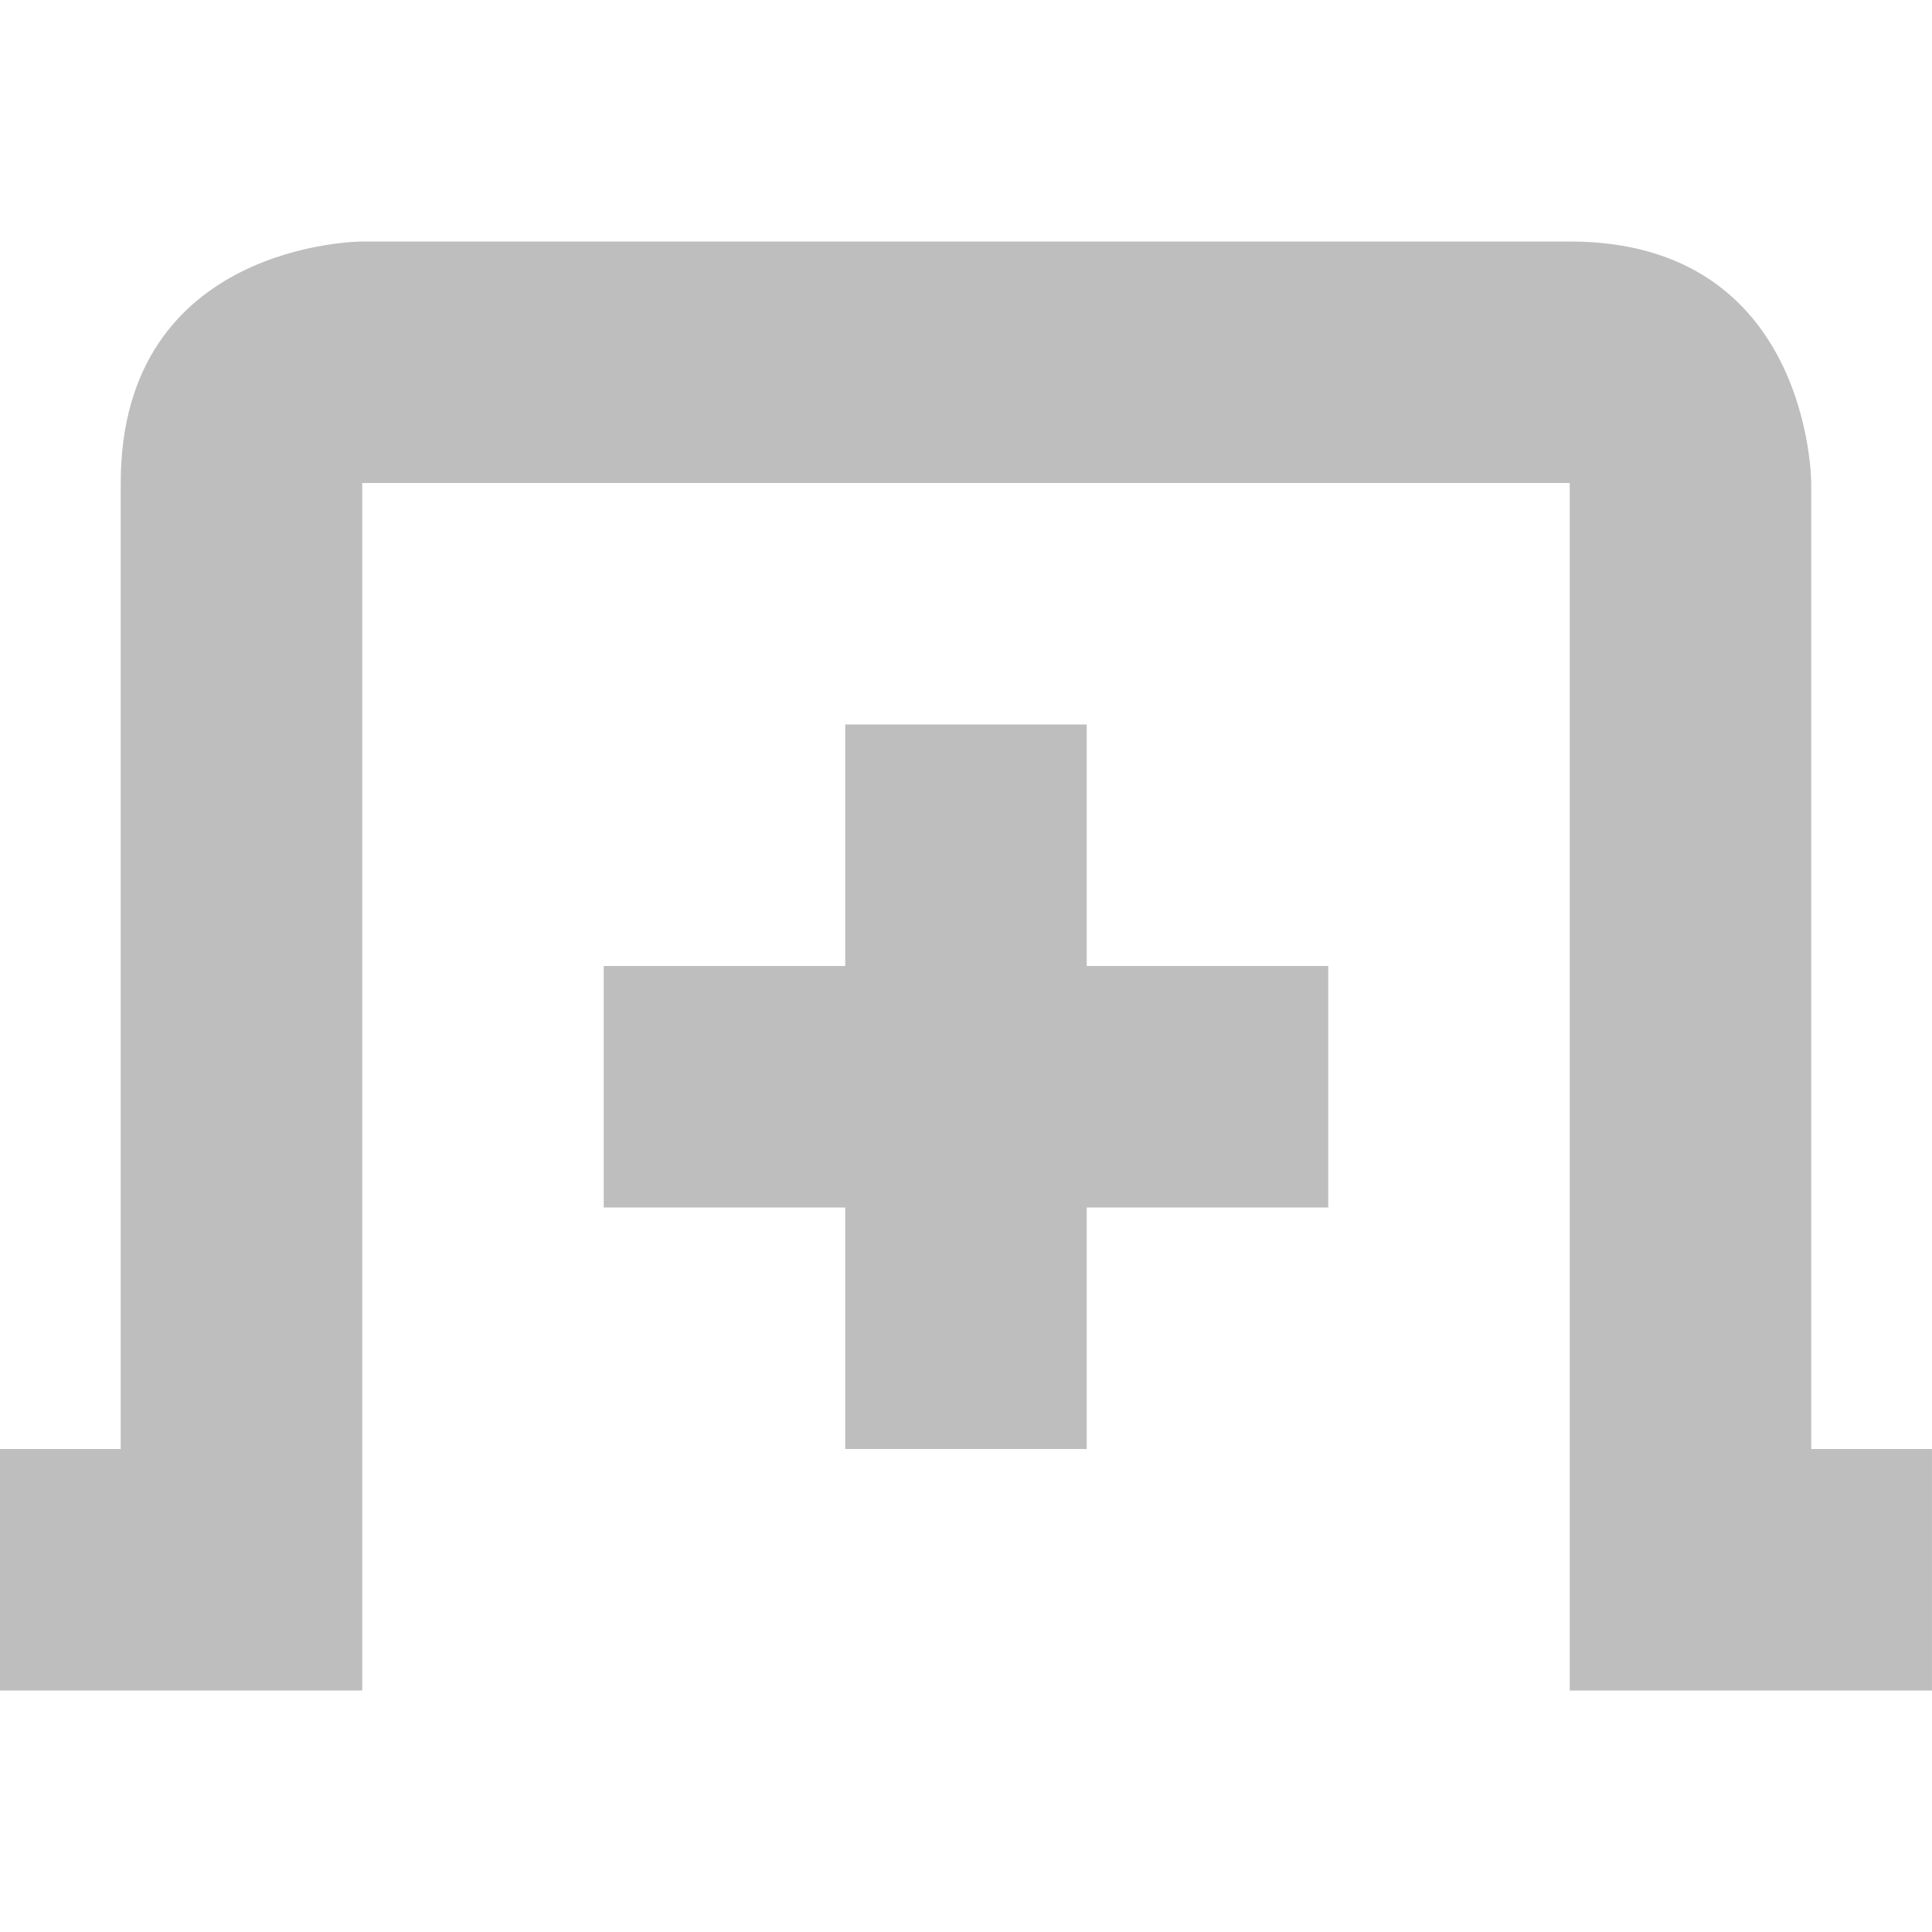
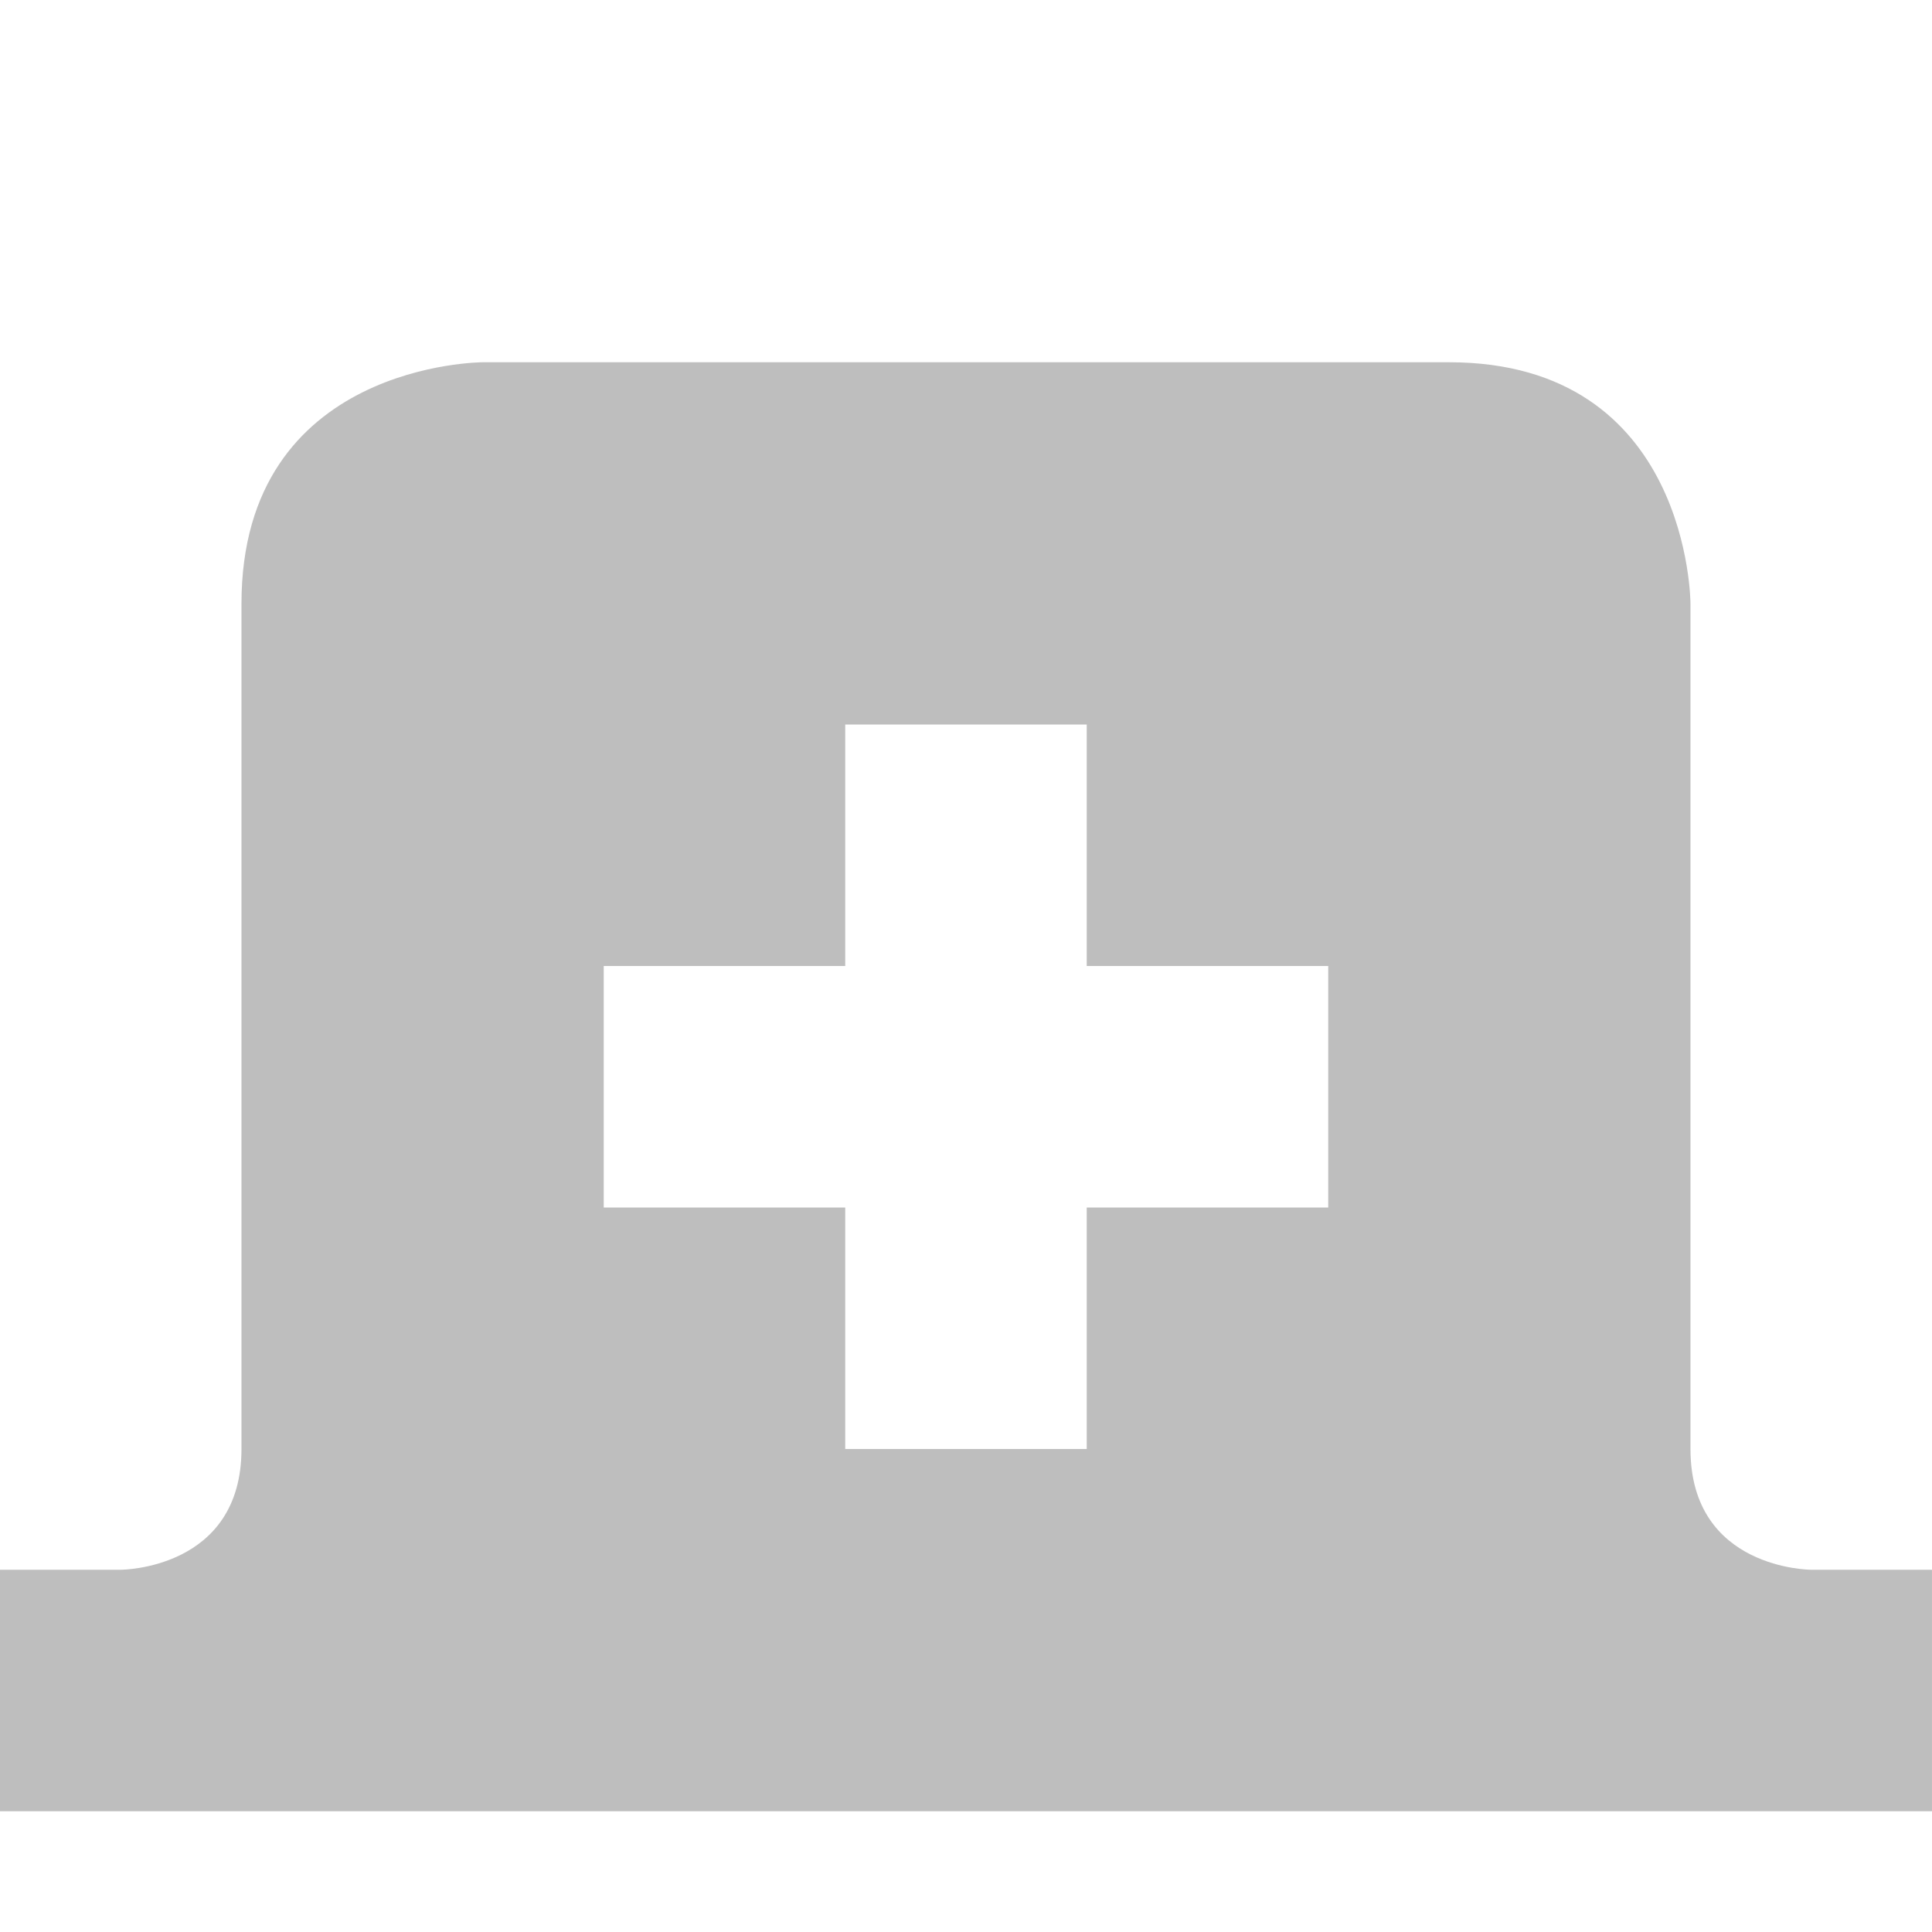
- <svg xmlns="http://www.w3.org/2000/svg" height="16" id="svg7384" version="1.1" width="16">
-   <defs id="defs7386" />
+ <svg xmlns="http://www.w3.org/2000/svg" xmlns:ns1="http://www.openswatchbook.org/uri/2009/osb" height="16" id="svg7384" version="1.1" width="16">
+   <defs id="defs7386">
+     <linearGradient gradientTransform="matrix(-2.736579,0.2820293,-0.1890831,-0.9998832,239.5401,-879.4556)" id="linearGradient19282" ns1:paint="solid">
+       <stop id="stop19284" offset="0" style="stop-color:#666666;stop-opacity:1;" />
+     </linearGradient>
+   </defs>
  <g id="layer9" style="display:inline" transform="translate(-120.0002,-806)" />
-   <g id="layer10" transform="translate(-120.0002,-806)" />
+   <g id="layer10" style="display:inline" transform="translate(-120.0002,-806)" />
  <g id="layer11" transform="translate(-120.0002,-806)" />
-   <g id="layer13" transform="translate(-120.0002,-806)" />
+   <g id="layer13" style="display:inline" transform="translate(-120.0002,-806)" />
  <g id="layer14" transform="translate(-120.0002,-806)" />
  <g id="layer15" style="display:inline" transform="translate(-120.0002,-806)" />
  <g id="g71291" style="display:inline" transform="translate(-120.0002,-806)" />
  <g id="g4953" style="display:inline" transform="translate(-120.0002,-806)" />
  <g id="layer12" style="display:inline" transform="translate(-120.0002,-806)">
-     <path d="m 123,808 c 0,0 -2,0 -2,2 l 0,8 -1,0 0,2 3,0 0,-10 10,0 0,10 3,0 0,-2 -1,0 0,-8 c 0,0 0,-2 -2,-2 z" id="rect11749-5-0-1-3" style="color:#bebebe;fill:#bebebe;fill-opacity:1;stroke:none;stroke-width:2;marker:none;visibility:visible;display:inline;overflow:visible" />
-     <rect height="2" id="rect3764" style="fill:#bebebe;fill-opacity:1;fill-rule:nonzero;stroke:none" width="6" x="125" y="814" />
-     <rect height="2" id="rect3766" style="fill:#bebebe;fill-opacity:1;fill-rule:nonzero;stroke:none" transform="matrix(0,1,-1,0,0,0)" width="6" x="812" y="-129" />
+     <path d="m 124,809 c 0,0 -2,0 -2,2 l 0,7 c 0,1 -1,1 -1,1 l -1,0 0,2 16,0 0,-2 -1,0 c 0,0 -1,0 -1,-1 l 0,-7 c 0,0 0,-2 -2,-2 z m 3,3 2,0 0,2 2,0 0,2 -2,0 0,2 -2,0 0,-2 -2,0 0,-2 2,0 z" id="path3027-5" style="display:inline;opacity:1;fill:#bebebe;fill-opacity:1;stroke:none;enable-background:new" />
  </g>
</svg>
